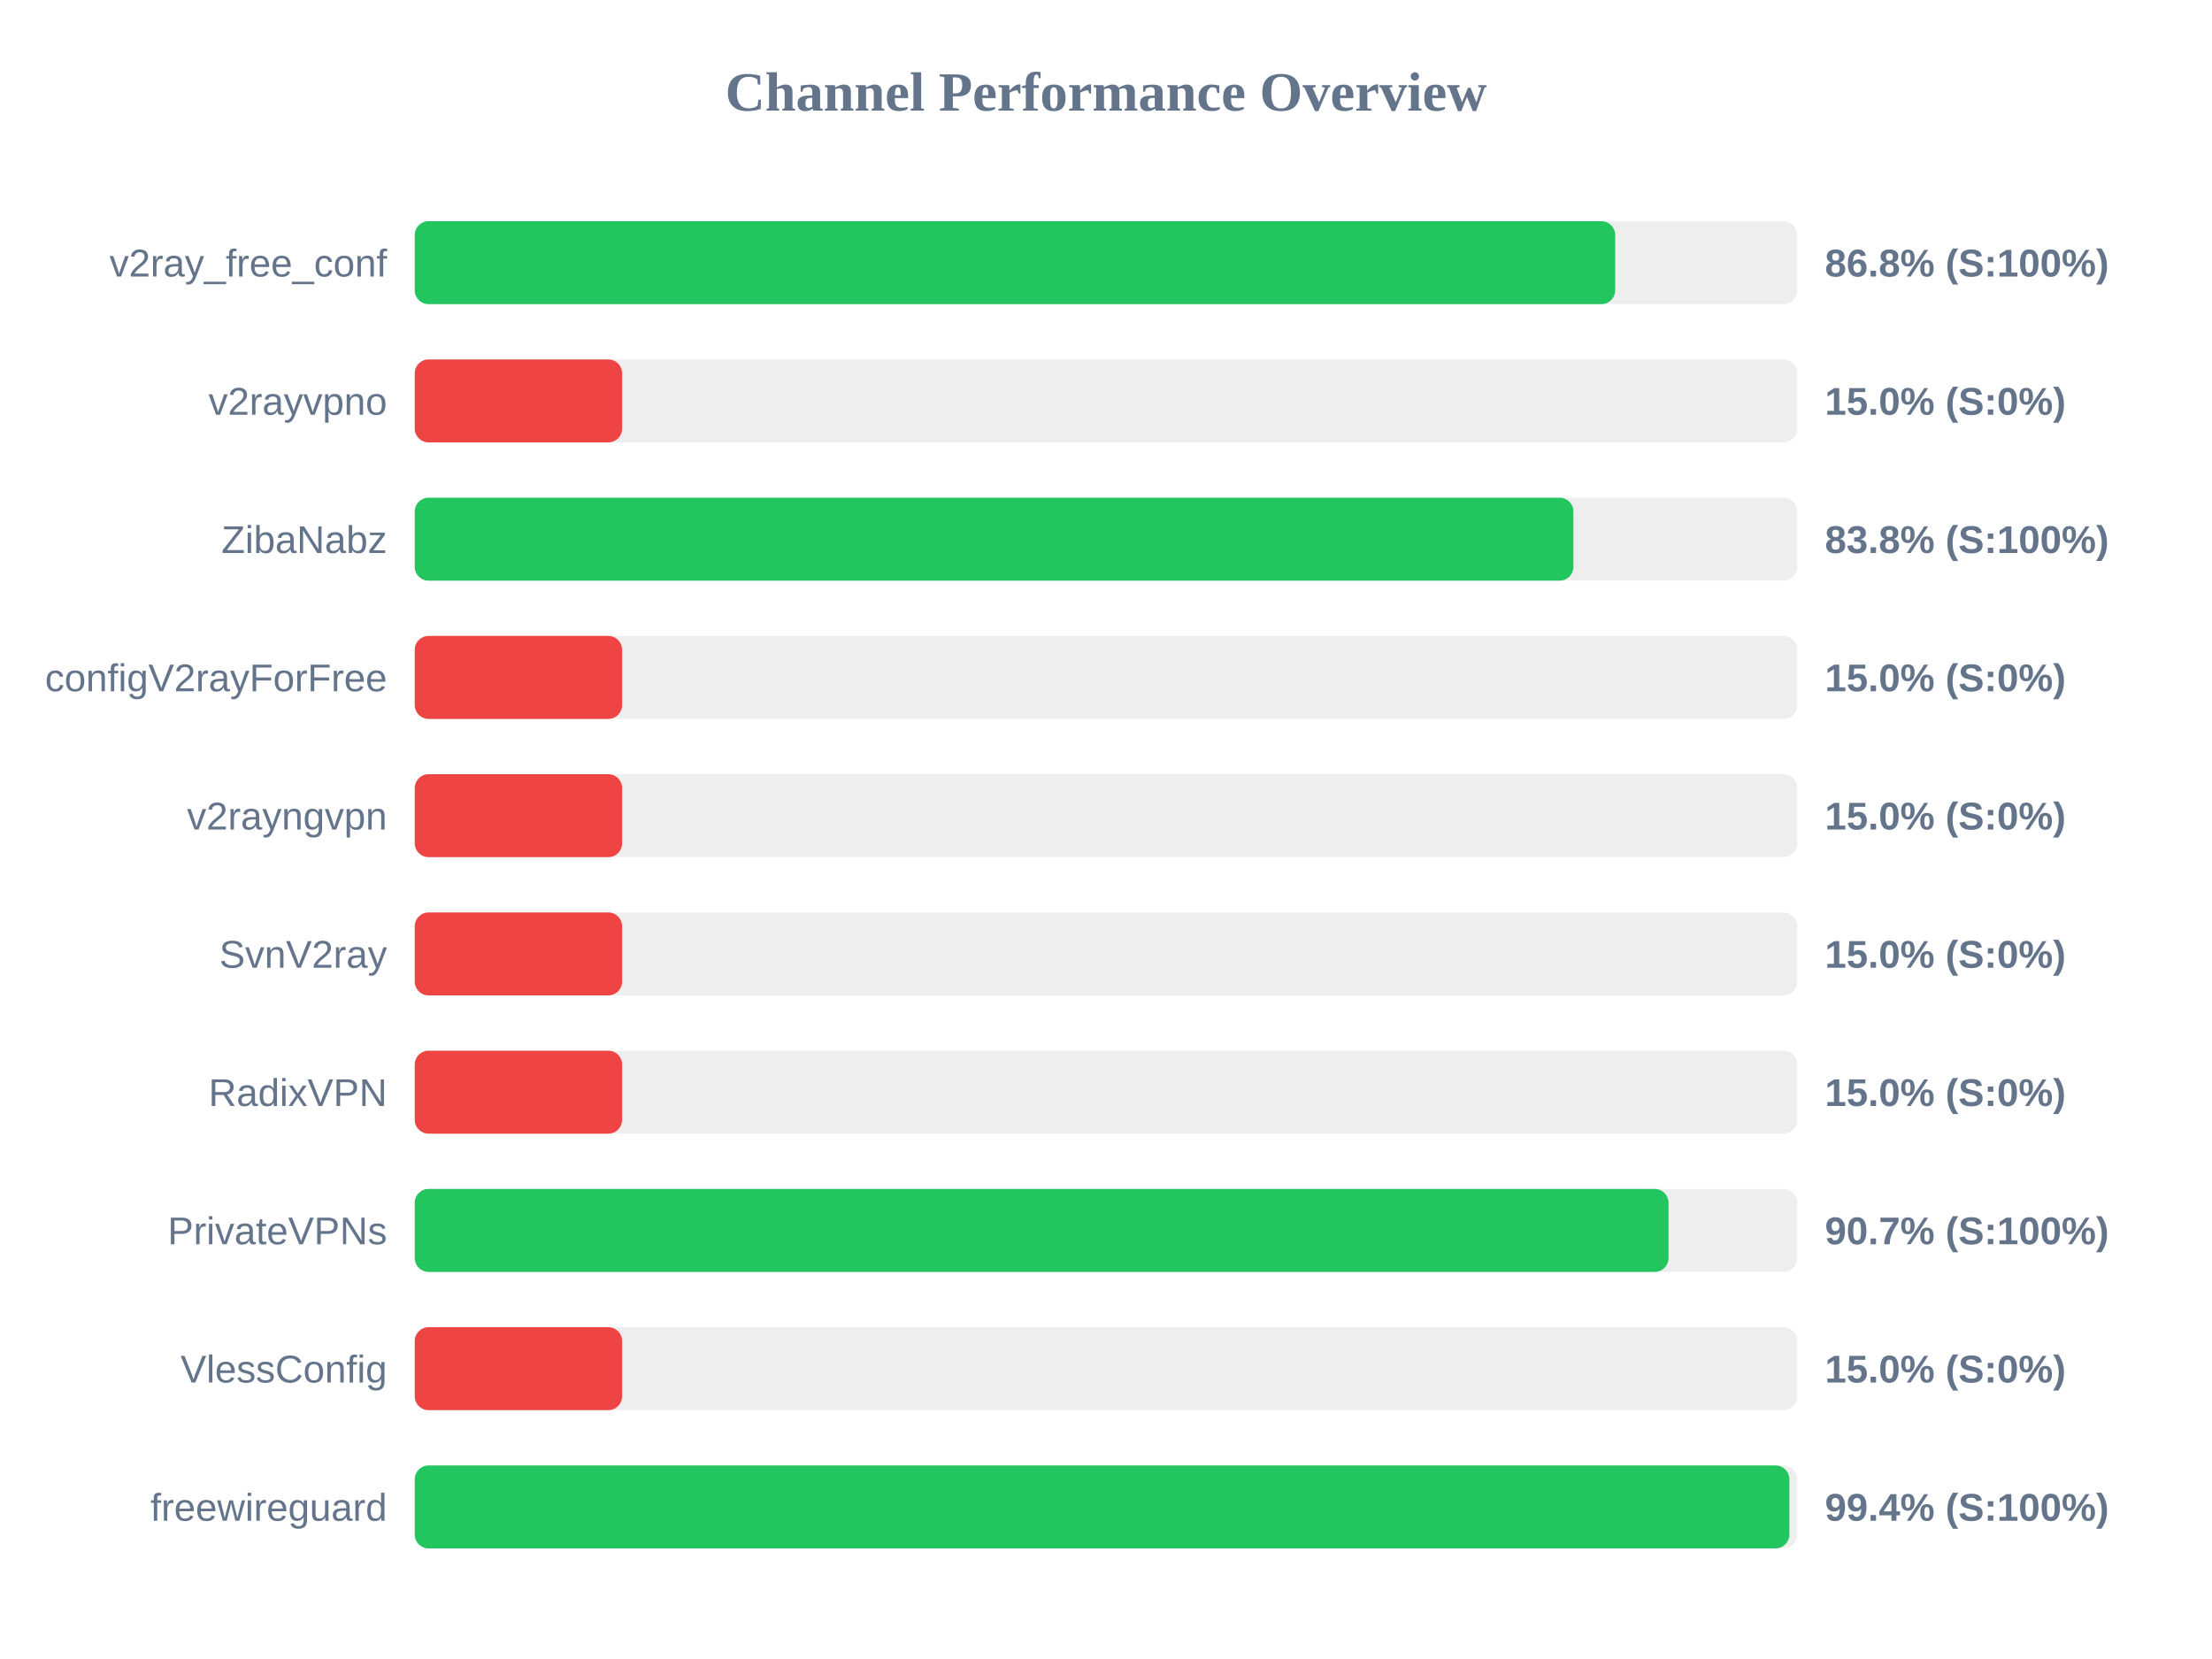
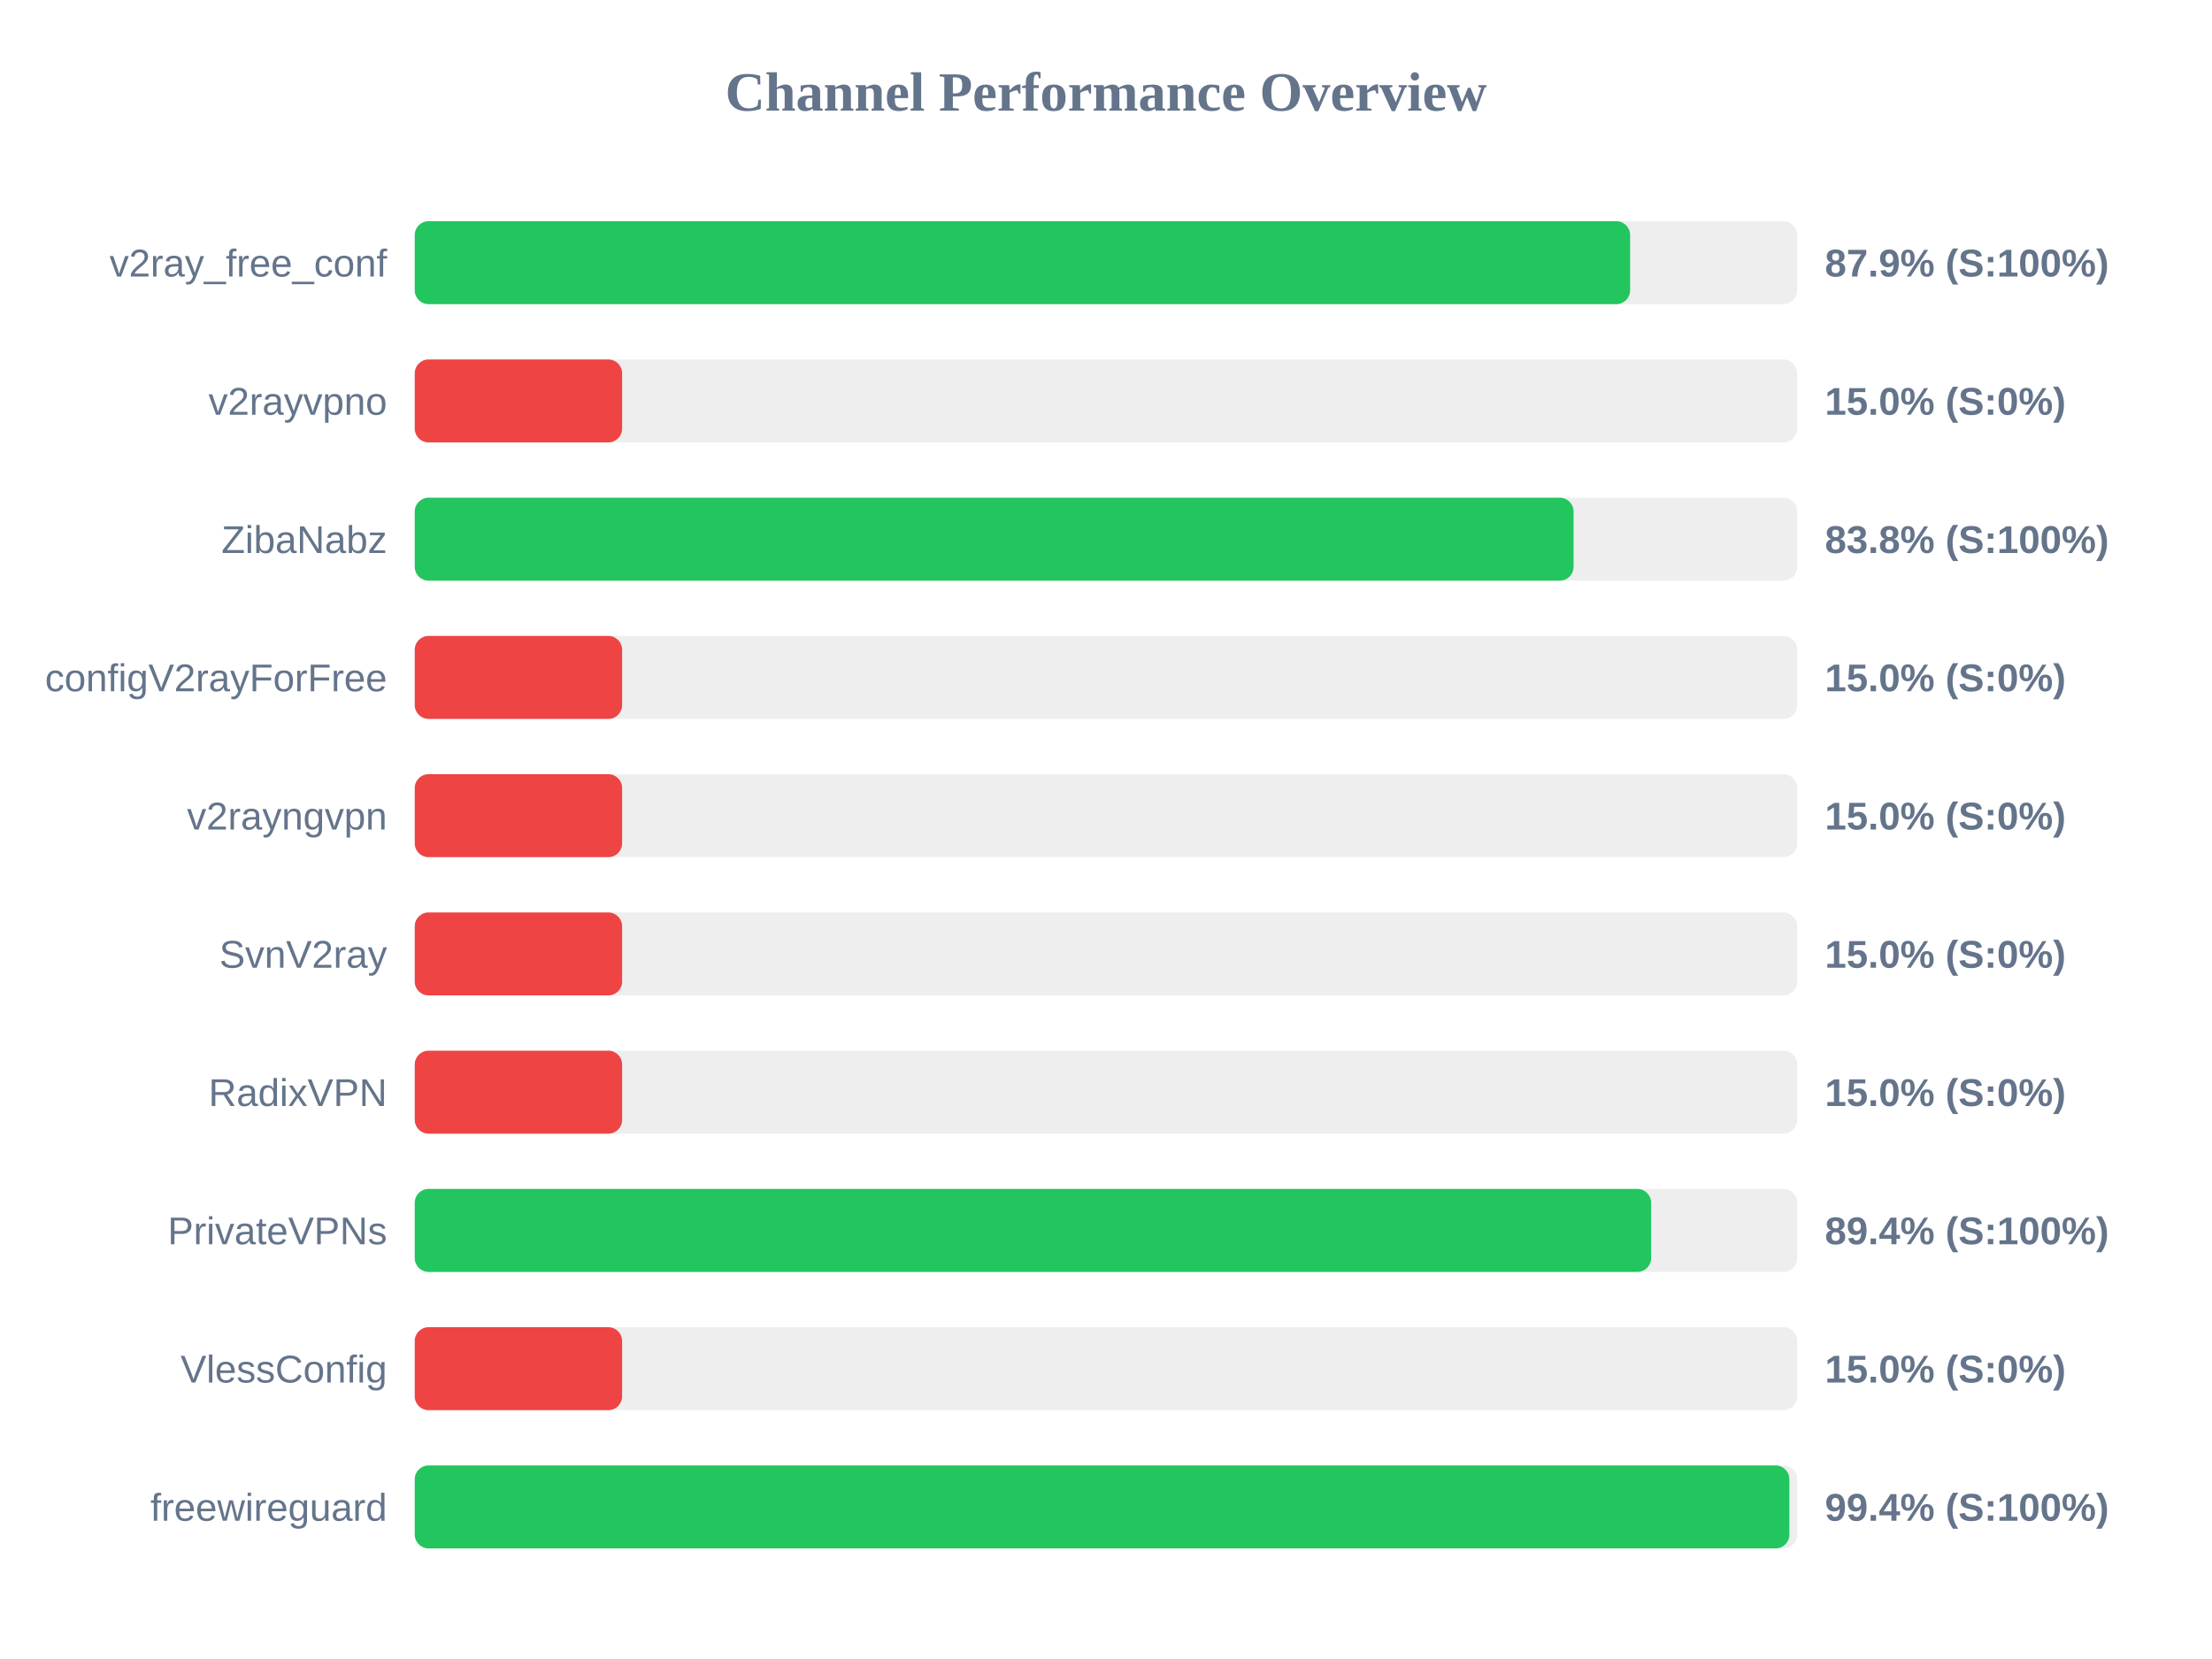
<svg xmlns="http://www.w3.org/2000/svg" width="800" height="600" version="1.1">
  <style>
        .row { font: 14px Arial; fill: #64748b; }
        .score { font: bold 14px Arial; fill: #64748b; }
    </style>
  <text x="400" y="40" text-anchor="middle" font-size="20px" font-weight="bold" fill="#64748b">Channel Performance Overview</text>
  <rect x="150" y="80" width="500" height="30" fill="#eee" rx="5" />
-   <rect x="150" y="80" width="434.15" height="30" fill="#22c55e" rx="5" />
+   <rect x="150" y="80" width="439.55" height="30" fill="#22c55e" rx="5" />
  <text x="140" y="100" text-anchor="end" class="row">v2ray_free_conf</text>
-   <text x="660" y="100" text-anchor="start" class="score">86.8% (S:100%)</text>
+   <text x="660" y="100" text-anchor="start" class="score">87.9% (S:100%)</text>
  <rect x="150" y="130" width="500" height="30" fill="#eee" rx="5" />
  <rect x="150" y="130" width="75.0" height="30" fill="#ef4444" rx="5" />
  <text x="140" y="150" text-anchor="end" class="row">v2rayvpno</text>
  <text x="660" y="150" text-anchor="start" class="score">15.0% (S:0%)</text>
  <rect x="150" y="180" width="500" height="30" fill="#eee" rx="5" />
-   <rect x="150" y="180" width="419.05" height="30" fill="#22c55e" rx="5" />
+   <rect x="150" y="180" width="419.1" height="30" fill="#22c55e" rx="5" />
  <text x="140" y="200" text-anchor="end" class="row">ZibaNabz</text>
  <text x="660" y="200" text-anchor="start" class="score">83.8% (S:100%)</text>
  <rect x="150" y="230" width="500" height="30" fill="#eee" rx="5" />
  <rect x="150" y="230" width="75.0" height="30" fill="#ef4444" rx="5" />
  <text x="140" y="250" text-anchor="end" class="row">configV2rayForFree</text>
  <text x="660" y="250" text-anchor="start" class="score">15.0% (S:0%)</text>
  <rect x="150" y="280" width="500" height="30" fill="#eee" rx="5" />
  <rect x="150" y="280" width="75.0" height="30" fill="#ef4444" rx="5" />
  <text x="140" y="300" text-anchor="end" class="row">v2rayngvpn</text>
  <text x="660" y="300" text-anchor="start" class="score">15.0% (S:0%)</text>
  <rect x="150" y="330" width="500" height="30" fill="#eee" rx="5" />
  <rect x="150" y="330" width="75.0" height="30" fill="#ef4444" rx="5" />
  <text x="140" y="350" text-anchor="end" class="row">SvnV2ray</text>
  <text x="660" y="350" text-anchor="start" class="score">15.0% (S:0%)</text>
  <rect x="150" y="380" width="500" height="30" fill="#eee" rx="5" />
  <rect x="150" y="380" width="75.0" height="30" fill="#ef4444" rx="5" />
  <text x="140" y="400" text-anchor="end" class="row">RadixVPN</text>
  <text x="660" y="400" text-anchor="start" class="score">15.0% (S:0%)</text>
  <rect x="150" y="430" width="500" height="30" fill="#eee" rx="5" />
-   <rect x="150" y="430" width="453.45" height="30" fill="#22c55e" rx="5" />
+   <rect x="150" y="430" width="447.15" height="30" fill="#22c55e" rx="5" />
  <text x="140" y="450" text-anchor="end" class="row">PrivateVPNs</text>
-   <text x="660" y="450" text-anchor="start" class="score">90.7% (S:100%)</text>
+   <text x="660" y="450" text-anchor="start" class="score">89.4% (S:100%)</text>
  <rect x="150" y="480" width="500" height="30" fill="#eee" rx="5" />
  <rect x="150" y="480" width="75.0" height="30" fill="#ef4444" rx="5" />
  <text x="140" y="500" text-anchor="end" class="row">VlessConfig</text>
  <text x="660" y="500" text-anchor="start" class="score">15.0% (S:0%)</text>
  <rect x="150" y="530" width="500" height="30" fill="#eee" rx="5" />
  <rect x="150" y="530" width="497.15" height="30" fill="#22c55e" rx="5" />
  <text x="140" y="550" text-anchor="end" class="row">freewireguard</text>
  <text x="660" y="550" text-anchor="start" class="score">99.4% (S:100%)</text>
</svg>
